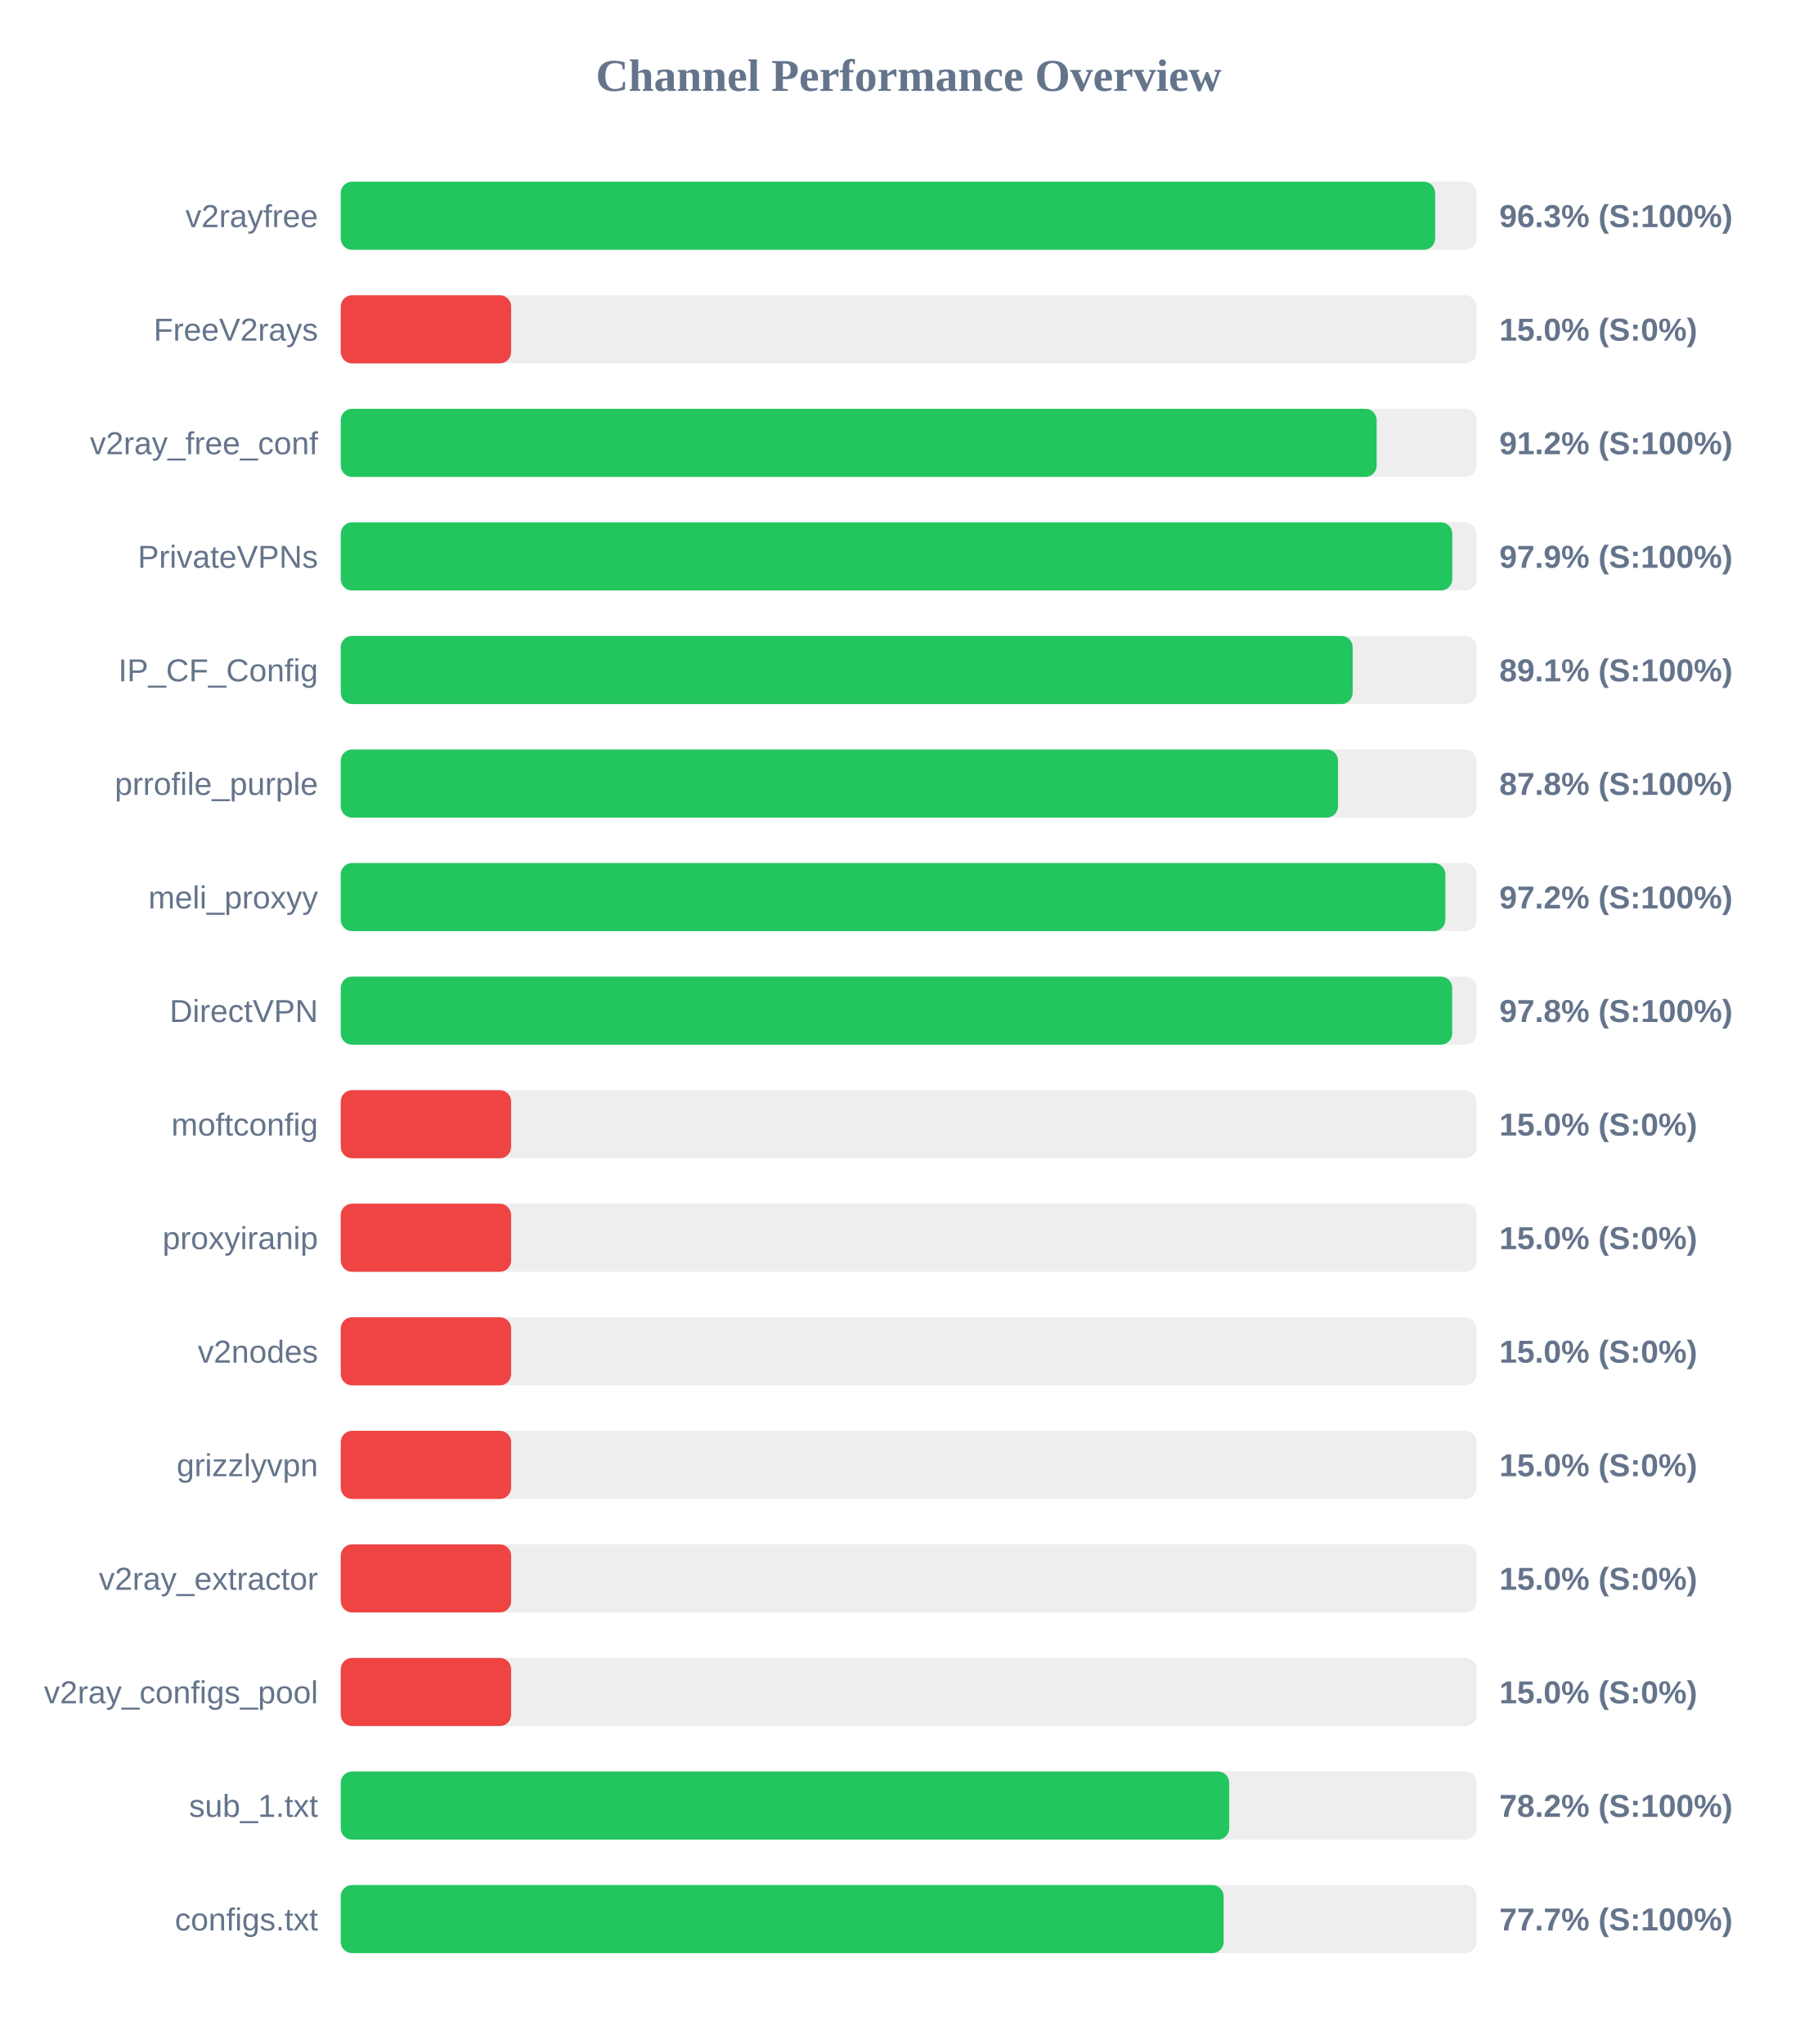
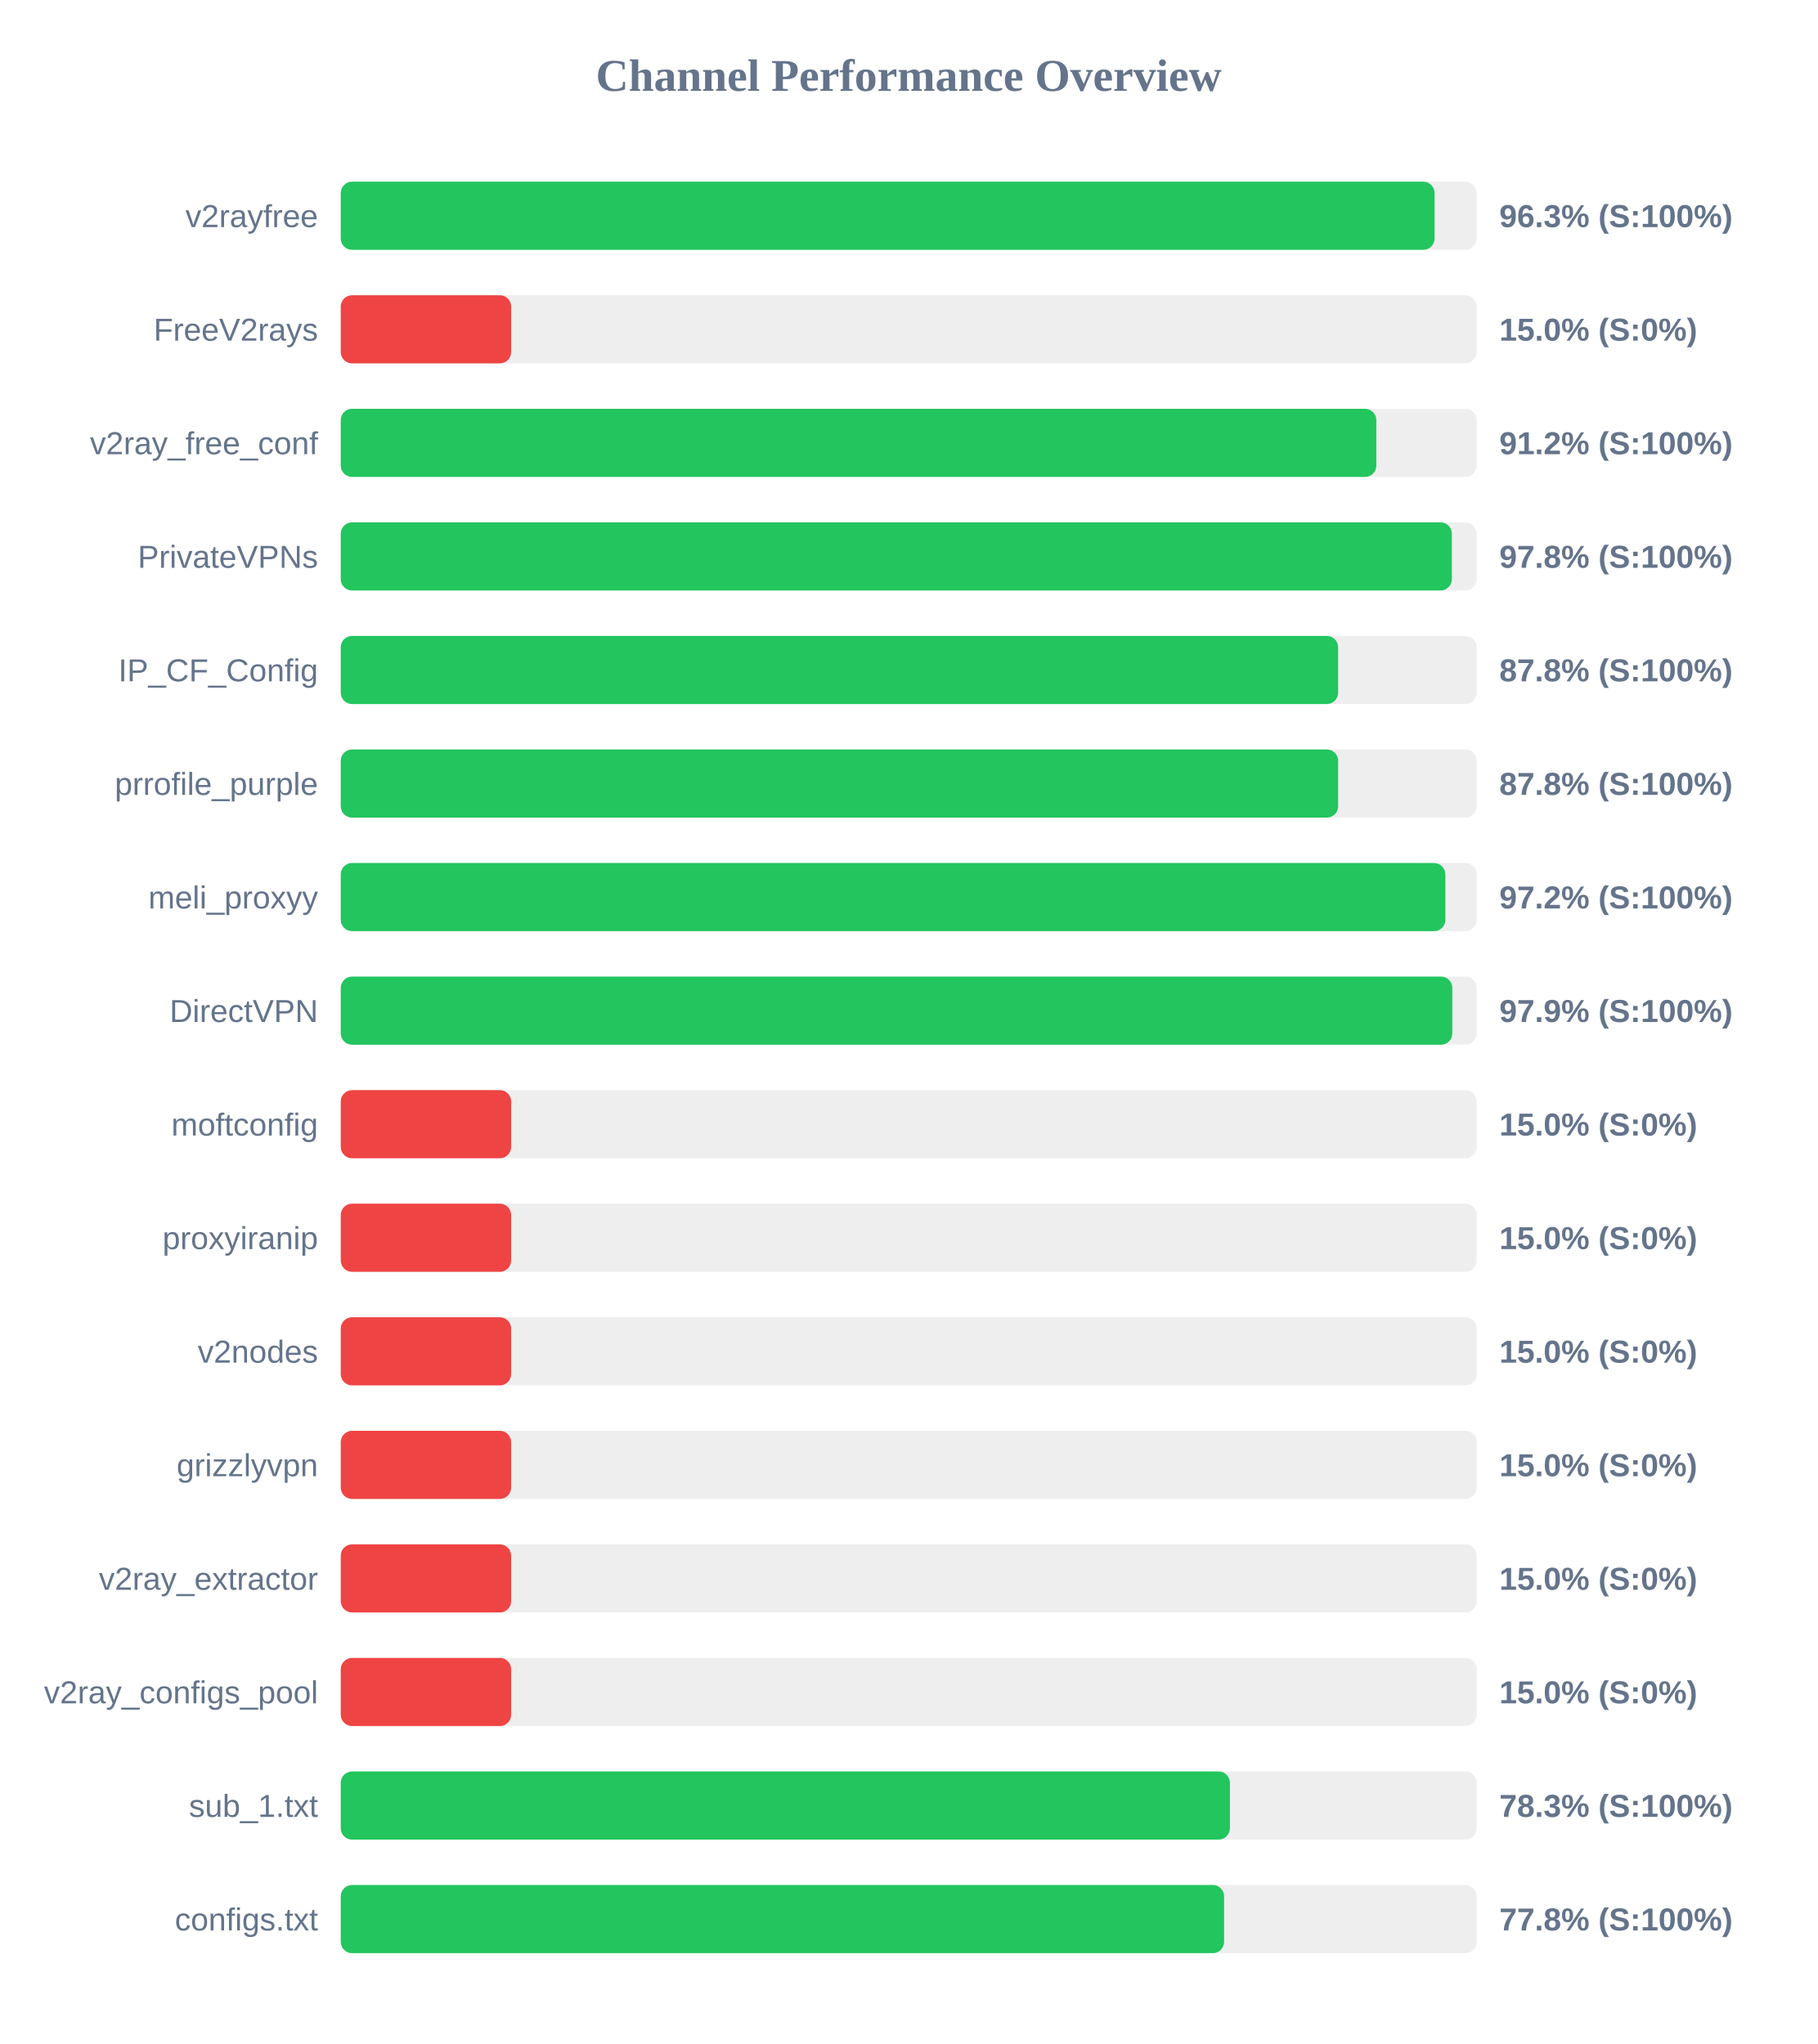
<svg xmlns="http://www.w3.org/2000/svg" width="800" height="900" version="1.1">
  <style>
        .row { font: 14px Arial; fill: #64748b; }
        .score { font: bold 14px Arial; fill: #64748b; }
    </style>
  <text x="400" y="40" text-anchor="middle" font-size="20px" font-weight="bold" fill="#64748b">Channel Performance Overview</text>
  <rect x="150" y="80" width="500" height="30" fill="#eee" rx="5" />
-   <rect x="150" y="80" width="481.75" height="30" fill="#22c55e" rx="5" />
+   <rect x="150" y="80" width="481.5" height="30" fill="#22c55e" rx="5" />
  <text x="140" y="100" text-anchor="end" class="row">v2rayfree</text>
  <text x="660" y="100" text-anchor="start" class="score">96.3% (S:100%)</text>
  <rect x="150" y="130" width="500" height="30" fill="#eee" rx="5" />
  <rect x="150" y="130" width="75.0" height="30" fill="#ef4444" rx="5" />
  <text x="140" y="150" text-anchor="end" class="row">FreeV2rays</text>
  <text x="660" y="150" text-anchor="start" class="score">15.0% (S:0%)</text>
  <rect x="150" y="180" width="500" height="30" fill="#eee" rx="5" />
-   <rect x="150" y="180" width="456.0" height="30" fill="#22c55e" rx="5" />
+   <rect x="150" y="180" width="455.85" height="30" fill="#22c55e" rx="5" />
  <text x="140" y="200" text-anchor="end" class="row">v2ray_free_conf</text>
  <text x="660" y="200" text-anchor="start" class="score">91.2% (S:100%)</text>
  <rect x="150" y="230" width="500" height="30" fill="#eee" rx="5" />
-   <rect x="150" y="230" width="489.3" height="30" fill="#22c55e" rx="5" />
+   <rect x="150" y="230" width="489.1" height="30" fill="#22c55e" rx="5" />
  <text x="140" y="250" text-anchor="end" class="row">PrivateVPNs</text>
-   <text x="660" y="250" text-anchor="start" class="score">97.9% (S:100%)</text>
+   <text x="660" y="250" text-anchor="start" class="score">97.8% (S:100%)</text>
  <rect x="150" y="280" width="500" height="30" fill="#eee" rx="5" />
-   <rect x="150" y="280" width="445.45" height="30" fill="#22c55e" rx="5" />
+   <rect x="150" y="280" width="439.05" height="30" fill="#22c55e" rx="5" />
  <text x="140" y="300" text-anchor="end" class="row">IP_CF_Config</text>
-   <text x="660" y="300" text-anchor="start" class="score">89.1% (S:100%)</text>
+   <text x="660" y="300" text-anchor="start" class="score">87.8% (S:100%)</text>
  <rect x="150" y="330" width="500" height="30" fill="#eee" rx="5" />
-   <rect x="150" y="330" width="439.0" height="30" fill="#22c55e" rx="5" />
+   <rect x="150" y="330" width="439.05" height="30" fill="#22c55e" rx="5" />
  <text x="140" y="350" text-anchor="end" class="row">prrofile_purple</text>
  <text x="660" y="350" text-anchor="start" class="score">87.8% (S:100%)</text>
  <rect x="150" y="380" width="500" height="30" fill="#eee" rx="5" />
  <rect x="150" y="380" width="486.25" height="30" fill="#22c55e" rx="5" />
  <text x="140" y="400" text-anchor="end" class="row">meli_proxyy</text>
  <text x="660" y="400" text-anchor="start" class="score">97.2% (S:100%)</text>
  <rect x="150" y="430" width="500" height="30" fill="#eee" rx="5" />
-   <rect x="150" y="430" width="489.25" height="30" fill="#22c55e" rx="5" />
+   <rect x="150" y="430" width="489.3" height="30" fill="#22c55e" rx="5" />
  <text x="140" y="450" text-anchor="end" class="row">DirectVPN</text>
-   <text x="660" y="450" text-anchor="start" class="score">97.8% (S:100%)</text>
+   <text x="660" y="450" text-anchor="start" class="score">97.9% (S:100%)</text>
  <rect x="150" y="480" width="500" height="30" fill="#eee" rx="5" />
  <rect x="150" y="480" width="75.0" height="30" fill="#ef4444" rx="5" />
  <text x="140" y="500" text-anchor="end" class="row">moftconfig</text>
  <text x="660" y="500" text-anchor="start" class="score">15.0% (S:0%)</text>
  <rect x="150" y="530" width="500" height="30" fill="#eee" rx="5" />
  <rect x="150" y="530" width="75.0" height="30" fill="#ef4444" rx="5" />
  <text x="140" y="550" text-anchor="end" class="row">proxyiranip</text>
  <text x="660" y="550" text-anchor="start" class="score">15.0% (S:0%)</text>
  <rect x="150" y="580" width="500" height="30" fill="#eee" rx="5" />
  <rect x="150" y="580" width="75.0" height="30" fill="#ef4444" rx="5" />
  <text x="140" y="600" text-anchor="end" class="row">v2nodes</text>
  <text x="660" y="600" text-anchor="start" class="score">15.0% (S:0%)</text>
  <rect x="150" y="630" width="500" height="30" fill="#eee" rx="5" />
  <rect x="150" y="630" width="75.0" height="30" fill="#ef4444" rx="5" />
  <text x="140" y="650" text-anchor="end" class="row">grizzlyvpn</text>
  <text x="660" y="650" text-anchor="start" class="score">15.0% (S:0%)</text>
  <rect x="150" y="680" width="500" height="30" fill="#eee" rx="5" />
  <rect x="150" y="680" width="75.0" height="30" fill="#ef4444" rx="5" />
  <text x="140" y="700" text-anchor="end" class="row">v2ray_extractor</text>
  <text x="660" y="700" text-anchor="start" class="score">15.0% (S:0%)</text>
  <rect x="150" y="730" width="500" height="30" fill="#eee" rx="5" />
  <rect x="150" y="730" width="75.0" height="30" fill="#ef4444" rx="5" />
  <text x="140" y="750" text-anchor="end" class="row">v2ray_configs_pool</text>
  <text x="660" y="750" text-anchor="start" class="score">15.0% (S:0%)</text>
  <rect x="150" y="780" width="500" height="30" fill="#eee" rx="5" />
-   <rect x="150" y="780" width="391.1" height="30" fill="#22c55e" rx="5" />
+   <rect x="150" y="780" width="391.4" height="30" fill="#22c55e" rx="5" />
  <text x="140" y="800" text-anchor="end" class="row">sub_1.txt</text>
-   <text x="660" y="800" text-anchor="start" class="score">78.2% (S:100%)</text>
+   <text x="660" y="800" text-anchor="start" class="score">78.3% (S:100%)</text>
  <rect x="150" y="830" width="500" height="30" fill="#eee" rx="5" />
-   <rect x="150" y="830" width="388.65" height="30" fill="#22c55e" rx="5" />
+   <rect x="150" y="830" width="388.85" height="30" fill="#22c55e" rx="5" />
  <text x="140" y="850" text-anchor="end" class="row">configs.txt</text>
-   <text x="660" y="850" text-anchor="start" class="score">77.7% (S:100%)</text>
+   <text x="660" y="850" text-anchor="start" class="score">77.8% (S:100%)</text>
</svg>
